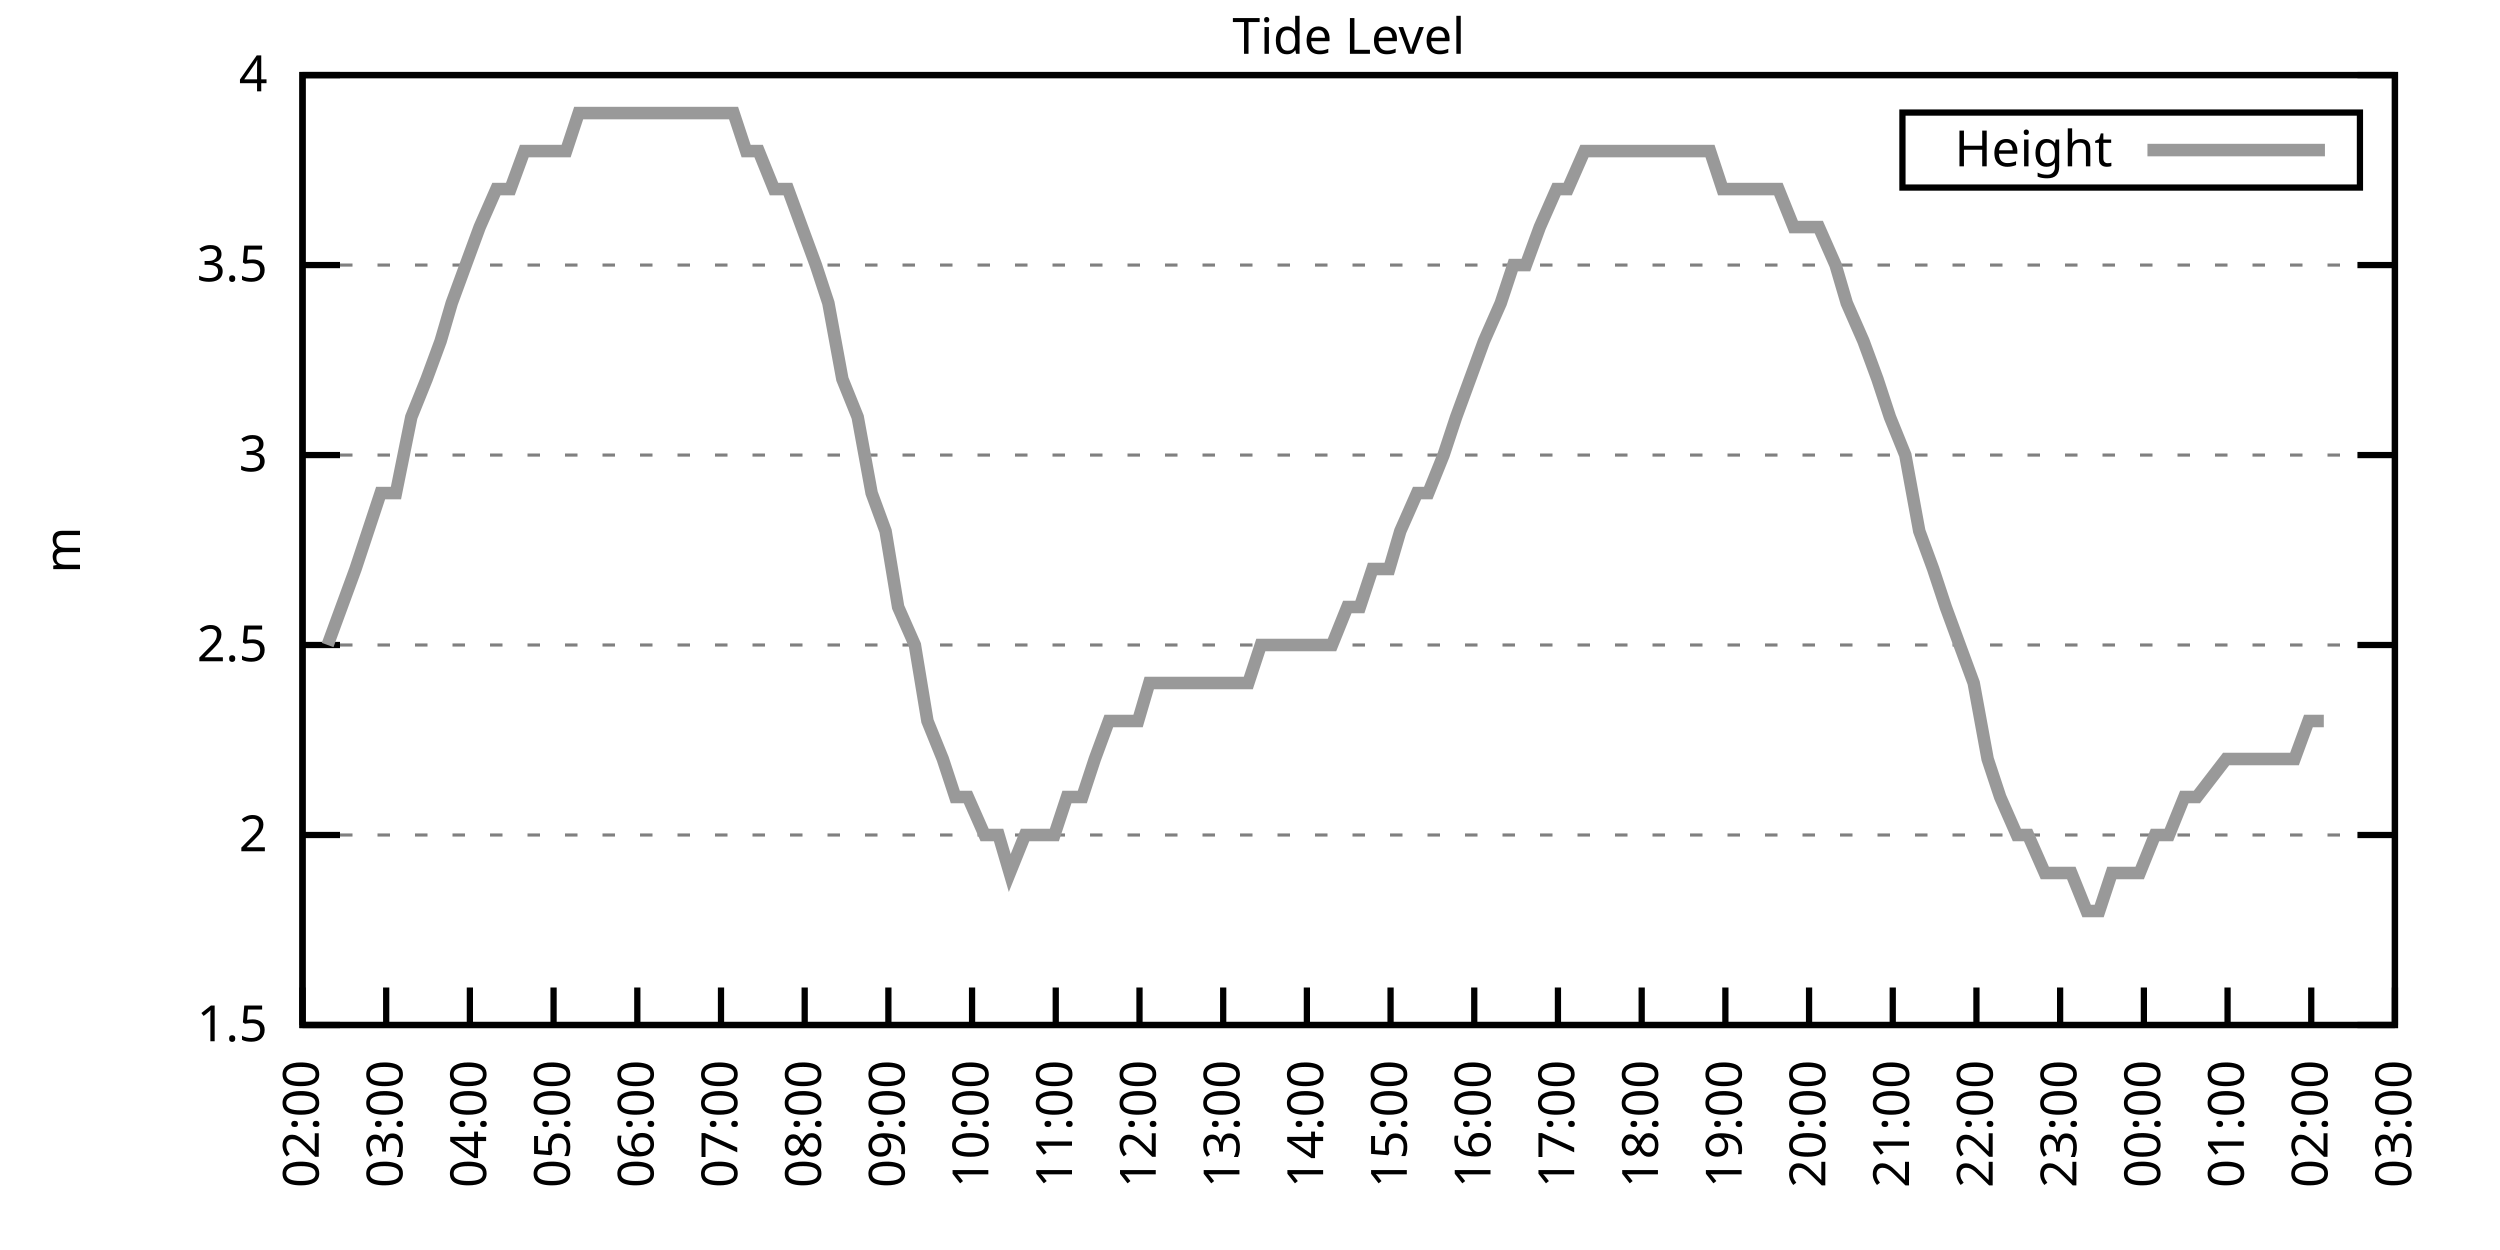
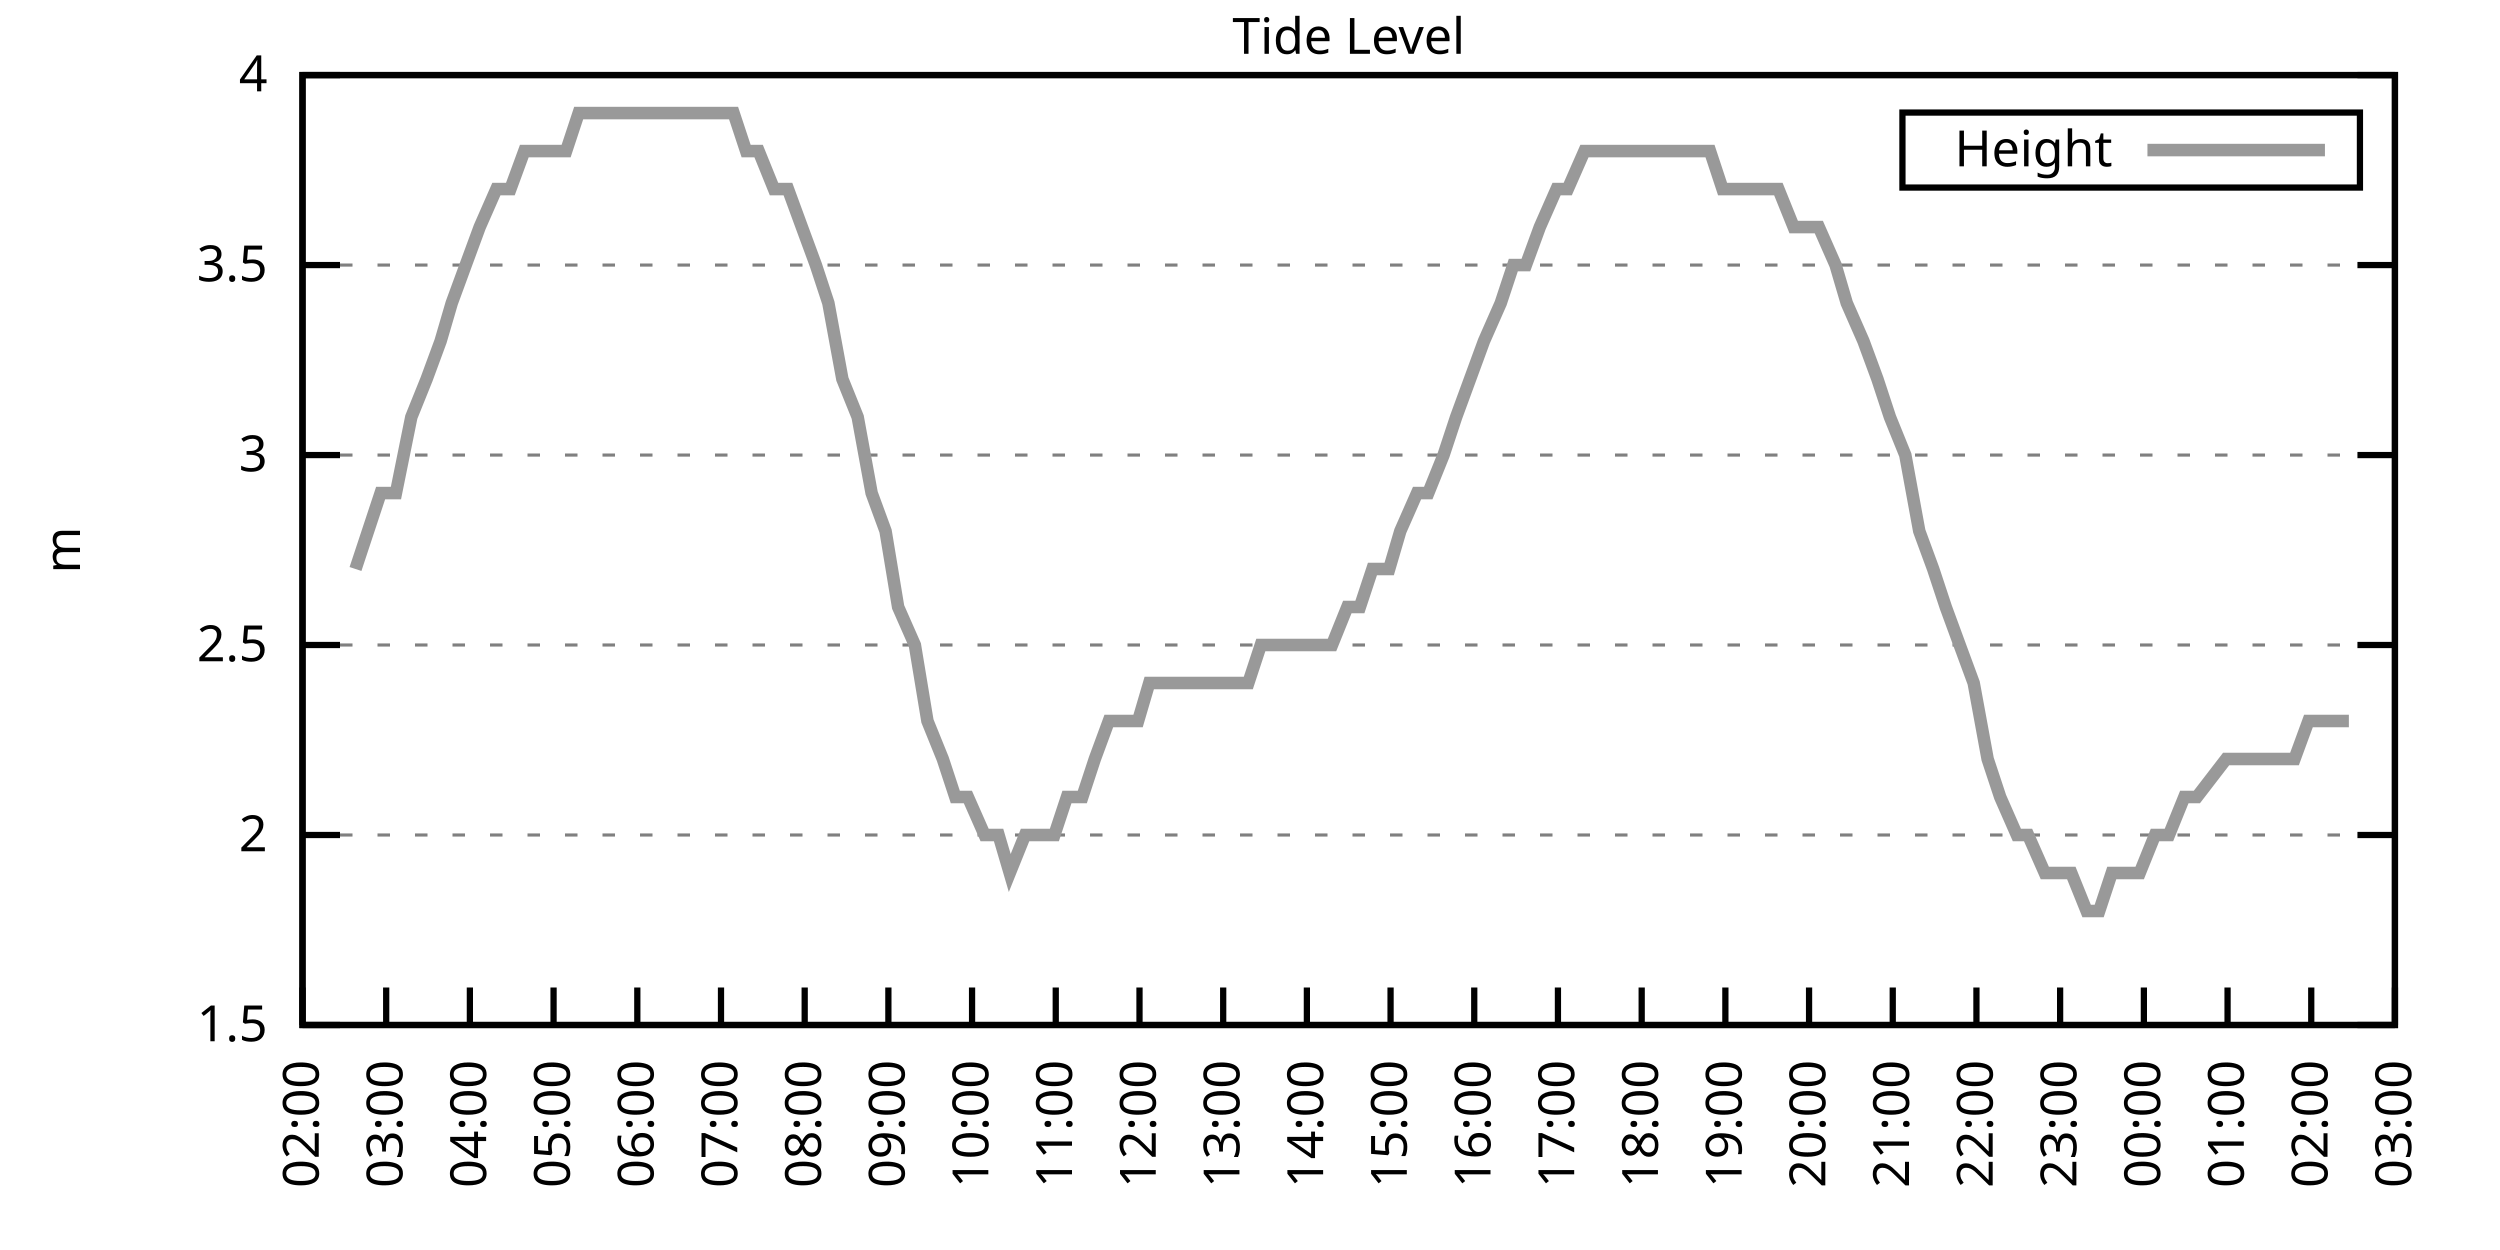
<svg xmlns="http://www.w3.org/2000/svg" xmlns:xlink="http://www.w3.org/1999/xlink" width="400" height="200" viewBox="0 0 400 200">
  <g id="gnuplot_canvas">
    <rect x="0" y="0" width="400" height="200" fill="none" />
    <defs>
      <circle id="gpDot" r="0.5" stroke-width="0.5" stroke="currentColor" />
      <path id="gpPt0" stroke-width="0.333" stroke="currentColor" d="M-1,0 h2 M0,-1 v2" />
      <path id="gpPt1" stroke-width="0.333" stroke="currentColor" d="M-1,-1 L1,1 M1,-1 L-1,1" />
      <path id="gpPt2" stroke-width="0.333" stroke="currentColor" d="M-1,0 L1,0 M0,-1 L0,1 M-1,-1 L1,1 M-1,1 L1,-1" />
      <rect id="gpPt3" stroke-width="0.333" stroke="currentColor" x="-1" y="-1" width="2" height="2" />
      <rect id="gpPt4" stroke-width="0.333" stroke="currentColor" fill="currentColor" x="-1" y="-1" width="2" height="2" />
      <circle id="gpPt5" stroke-width="0.333" stroke="currentColor" cx="0" cy="0" r="1" />
      <use xlink:href="#gpPt5" id="gpPt6" fill="currentColor" stroke="none" />
      <path id="gpPt7" stroke-width="0.333" stroke="currentColor" d="M0,-1.33 L-1.33,0.67 L1.33,0.67 z" />
      <use xlink:href="#gpPt7" id="gpPt8" fill="currentColor" stroke="none" />
      <use xlink:href="#gpPt7" id="gpPt9" stroke="currentColor" transform="rotate(180)" />
      <use xlink:href="#gpPt9" id="gpPt10" fill="currentColor" stroke="none" />
      <use xlink:href="#gpPt3" id="gpPt11" stroke="currentColor" transform="rotate(45)" />
      <use xlink:href="#gpPt11" id="gpPt12" fill="currentColor" stroke="none" />
      <path id="gpPt13" stroke-width="0.333" stroke="currentColor" d="M0,1.330 L1.265,0.411 L0.782,-1.067 L-0.782,-1.076 L-1.265,0.411 z" />
      <use xlink:href="#gpPt13" id="gpPt14" fill="currentColor" stroke="none" />
      <filter id="textbox" filterUnits="objectBoundingBox" x="0" y="0" height="1" width="1">
        <feFlood flood-color="white" flood-opacity="1" result="bgnd" />
        <feComposite in="SourceGraphic" in2="bgnd" operator="atop" />
      </filter>
      <filter id="greybox" filterUnits="objectBoundingBox" x="0" y="0" height="1" width="1">
        <feFlood flood-color="lightgrey" flood-opacity="1" result="grey" />
        <feComposite in="SourceGraphic" in2="grey" operator="atop" />
      </filter>
    </defs>
    <g fill="none" color="white" stroke="currentColor" stroke-width="1.00" stroke-linecap="butt" stroke-linejoin="miter">
</g>
    <g fill="none" color="black" stroke="currentColor" stroke-width="1.00" stroke-linecap="butt" stroke-linejoin="miter">
      <g stroke="none" shape-rendering="crispEdges">
        <polygon fill="rgb(255, 255, 255)" points="48.40,164.00 383.18,164.00 383.18,12.02 48.40,12.02 " />
      </g>
    </g>
    <g fill="none" color="black" stroke="currentColor" stroke-width="1.00" stroke-linecap="butt" stroke-linejoin="miter">
</g>
    <g fill="none" color="black" stroke="black" stroke-width="0.50" stroke-linecap="butt" stroke-linejoin="miter">
</g>
    <g fill="none" color="gray" stroke="currentColor" stroke-width="0.50" stroke-linecap="butt" stroke-linejoin="miter">
      <path stroke="gray" stroke-dasharray="2,4" class="gridline" d="M48.40,164.00 L383.19,164.00  " />
    </g>
    <g fill="none" color="gray" stroke="gray" stroke-width="1.00" stroke-linecap="butt" stroke-linejoin="miter">
</g>
    <g fill="none" color="black" stroke="currentColor" stroke-width="1.00" stroke-linecap="butt" stroke-linejoin="miter">
      <path stroke="black" d="M48.40,164.00 L54.40,164.00 M383.19,164.00 L377.19,164.00  " />
      <g transform="translate(42.80,166.60)" stroke="none" fill="black" font-family="Sans" font-size="8.00" text-anchor="end">
        <text>
          <tspan font-family="Sans"> 1.5</tspan>
        </text>
      </g>
    </g>
    <g fill="none" color="black" stroke="currentColor" stroke-width="1.00" stroke-linecap="butt" stroke-linejoin="miter">
</g>
    <g fill="none" color="black" stroke="black" stroke-width="0.50" stroke-linecap="butt" stroke-linejoin="miter">
</g>
    <g fill="none" color="gray" stroke="currentColor" stroke-width="0.50" stroke-linecap="butt" stroke-linejoin="miter">
      <path stroke="gray" stroke-dasharray="2,4" class="gridline" d="M48.40,133.60 L383.19,133.60  " />
    </g>
    <g fill="none" color="gray" stroke="gray" stroke-width="1.00" stroke-linecap="butt" stroke-linejoin="miter">
</g>
    <g fill="none" color="black" stroke="currentColor" stroke-width="1.00" stroke-linecap="butt" stroke-linejoin="miter">
      <path stroke="black" d="M48.40,133.60 L54.40,133.60 M383.19,133.60 L377.19,133.60  " />
      <g transform="translate(42.80,136.20)" stroke="none" fill="black" font-family="Sans" font-size="8.00" text-anchor="end">
        <text>
          <tspan font-family="Sans"> 2</tspan>
        </text>
      </g>
    </g>
    <g fill="none" color="black" stroke="currentColor" stroke-width="1.00" stroke-linecap="butt" stroke-linejoin="miter">
</g>
    <g fill="none" color="black" stroke="black" stroke-width="0.50" stroke-linecap="butt" stroke-linejoin="miter">
</g>
    <g fill="none" color="gray" stroke="currentColor" stroke-width="0.50" stroke-linecap="butt" stroke-linejoin="miter">
      <path stroke="gray" stroke-dasharray="2,4" class="gridline" d="M48.40,103.20 L383.19,103.20  " />
    </g>
    <g fill="none" color="gray" stroke="gray" stroke-width="1.00" stroke-linecap="butt" stroke-linejoin="miter">
</g>
    <g fill="none" color="black" stroke="currentColor" stroke-width="1.00" stroke-linecap="butt" stroke-linejoin="miter">
      <path stroke="black" d="M48.40,103.20 L54.40,103.20 M383.19,103.20 L377.19,103.20  " />
      <g transform="translate(42.80,105.80)" stroke="none" fill="black" font-family="Sans" font-size="8.00" text-anchor="end">
        <text>
          <tspan font-family="Sans"> 2.5</tspan>
        </text>
      </g>
    </g>
    <g fill="none" color="black" stroke="currentColor" stroke-width="1.00" stroke-linecap="butt" stroke-linejoin="miter">
</g>
    <g fill="none" color="black" stroke="black" stroke-width="0.50" stroke-linecap="butt" stroke-linejoin="miter">
</g>
    <g fill="none" color="gray" stroke="currentColor" stroke-width="0.50" stroke-linecap="butt" stroke-linejoin="miter">
      <path stroke="gray" stroke-dasharray="2,4" class="gridline" d="M48.40,72.81 L383.19,72.81  " />
    </g>
    <g fill="none" color="gray" stroke="gray" stroke-width="1.00" stroke-linecap="butt" stroke-linejoin="miter">
</g>
    <g fill="none" color="black" stroke="currentColor" stroke-width="1.00" stroke-linecap="butt" stroke-linejoin="miter">
      <path stroke="black" d="M48.40,72.81 L54.40,72.81 M383.19,72.81 L377.19,72.81  " />
      <g transform="translate(42.80,75.41)" stroke="none" fill="black" font-family="Sans" font-size="8.00" text-anchor="end">
        <text>
          <tspan font-family="Sans"> 3</tspan>
        </text>
      </g>
    </g>
    <g fill="none" color="black" stroke="currentColor" stroke-width="1.00" stroke-linecap="butt" stroke-linejoin="miter">
</g>
    <g fill="none" color="black" stroke="black" stroke-width="0.50" stroke-linecap="butt" stroke-linejoin="miter">
</g>
    <g fill="none" color="gray" stroke="currentColor" stroke-width="0.50" stroke-linecap="butt" stroke-linejoin="miter">
      <path stroke="gray" stroke-dasharray="2,4" class="gridline" d="M48.40,42.41 L383.19,42.41  " />
    </g>
    <g fill="none" color="gray" stroke="gray" stroke-width="1.00" stroke-linecap="butt" stroke-linejoin="miter">
</g>
    <g fill="none" color="black" stroke="currentColor" stroke-width="1.00" stroke-linecap="butt" stroke-linejoin="miter">
      <path stroke="black" d="M48.40,42.41 L54.40,42.41 M383.19,42.41 L377.19,42.41  " />
      <g transform="translate(42.80,45.01)" stroke="none" fill="black" font-family="Sans" font-size="8.00" text-anchor="end">
        <text>
          <tspan font-family="Sans"> 3.5</tspan>
        </text>
      </g>
    </g>
    <g fill="none" color="black" stroke="currentColor" stroke-width="1.00" stroke-linecap="butt" stroke-linejoin="miter">
</g>
    <g fill="none" color="black" stroke="black" stroke-width="0.50" stroke-linecap="butt" stroke-linejoin="miter">
</g>
    <g fill="none" color="gray" stroke="currentColor" stroke-width="0.50" stroke-linecap="butt" stroke-linejoin="miter">
      <path stroke="gray" stroke-dasharray="2,4" class="gridline" d="M48.40,12.01 L383.19,12.01  " />
    </g>
    <g fill="none" color="gray" stroke="gray" stroke-width="1.00" stroke-linecap="butt" stroke-linejoin="miter">
</g>
    <g fill="none" color="black" stroke="currentColor" stroke-width="1.00" stroke-linecap="butt" stroke-linejoin="miter">
      <path stroke="black" d="M48.40,12.01 L54.40,12.01 M383.19,12.01 L377.19,12.01  " />
      <g transform="translate(42.80,14.61)" stroke="none" fill="black" font-family="Sans" font-size="8.00" text-anchor="end">
        <text>
          <tspan font-family="Sans"> 4</tspan>
        </text>
      </g>
    </g>
    <g fill="none" color="black" stroke="currentColor" stroke-width="1.00" stroke-linecap="butt" stroke-linejoin="miter">
      <path stroke="black" d="M48.40,164.00 L48.40,158.00  " />
      <g transform="translate(51.00,169.60) rotate(270.00)" stroke="none" fill="black" font-family="Sans" font-size="8.00" text-anchor="end">
        <text>
          <tspan font-family="Sans">02:00</tspan>
        </text>
      </g>
    </g>
    <g fill="none" color="black" stroke="currentColor" stroke-width="1.00" stroke-linecap="butt" stroke-linejoin="miter">
      <path stroke="black" d="M61.79,164.00 L61.79,158.00  " />
      <g transform="translate(64.39,169.60) rotate(270.00)" stroke="none" fill="black" font-family="Sans" font-size="8.00" text-anchor="end">
        <text>
          <tspan font-family="Sans">03:00</tspan>
        </text>
      </g>
    </g>
    <g fill="none" color="black" stroke="currentColor" stroke-width="1.00" stroke-linecap="butt" stroke-linejoin="miter">
      <path stroke="black" d="M75.18,164.00 L75.18,158.00  " />
      <g transform="translate(77.78,169.60) rotate(270.00)" stroke="none" fill="black" font-family="Sans" font-size="8.00" text-anchor="end">
        <text>
          <tspan font-family="Sans">04:00</tspan>
        </text>
      </g>
    </g>
    <g fill="none" color="black" stroke="currentColor" stroke-width="1.00" stroke-linecap="butt" stroke-linejoin="miter">
      <path stroke="black" d="M88.57,164.00 L88.57,158.00  " />
      <g transform="translate(91.17,169.60) rotate(270.00)" stroke="none" fill="black" font-family="Sans" font-size="8.00" text-anchor="end">
        <text>
          <tspan font-family="Sans">05:00</tspan>
        </text>
      </g>
    </g>
    <g fill="none" color="black" stroke="currentColor" stroke-width="1.00" stroke-linecap="butt" stroke-linejoin="miter">
      <path stroke="black" d="M101.97,164.00 L101.97,158.00  " />
      <g transform="translate(104.57,169.60) rotate(270.00)" stroke="none" fill="black" font-family="Sans" font-size="8.00" text-anchor="end">
        <text>
          <tspan font-family="Sans">06:00</tspan>
        </text>
      </g>
    </g>
    <g fill="none" color="black" stroke="currentColor" stroke-width="1.00" stroke-linecap="butt" stroke-linejoin="miter">
      <path stroke="black" d="M115.36,164.00 L115.36,158.00  " />
      <g transform="translate(117.96,169.60) rotate(270.00)" stroke="none" fill="black" font-family="Sans" font-size="8.00" text-anchor="end">
        <text>
          <tspan font-family="Sans">07:00</tspan>
        </text>
      </g>
    </g>
    <g fill="none" color="black" stroke="currentColor" stroke-width="1.00" stroke-linecap="butt" stroke-linejoin="miter">
      <path stroke="black" d="M128.75,164.00 L128.75,158.00  " />
      <g transform="translate(131.35,169.60) rotate(270.00)" stroke="none" fill="black" font-family="Sans" font-size="8.00" text-anchor="end">
        <text>
          <tspan font-family="Sans">08:00</tspan>
        </text>
      </g>
    </g>
    <g fill="none" color="black" stroke="currentColor" stroke-width="1.00" stroke-linecap="butt" stroke-linejoin="miter">
      <path stroke="black" d="M142.14,164.00 L142.14,158.00  " />
      <g transform="translate(144.74,169.60) rotate(270.00)" stroke="none" fill="black" font-family="Sans" font-size="8.00" text-anchor="end">
        <text>
          <tspan font-family="Sans">09:00</tspan>
        </text>
      </g>
    </g>
    <g fill="none" color="black" stroke="currentColor" stroke-width="1.00" stroke-linecap="butt" stroke-linejoin="miter">
      <path stroke="black" d="M155.53,164.00 L155.53,158.00  " />
      <g transform="translate(158.13,169.60) rotate(270.00)" stroke="none" fill="black" font-family="Sans" font-size="8.00" text-anchor="end">
        <text>
          <tspan font-family="Sans">10:00</tspan>
        </text>
      </g>
    </g>
    <g fill="none" color="black" stroke="currentColor" stroke-width="1.00" stroke-linecap="butt" stroke-linejoin="miter">
      <path stroke="black" d="M168.92,164.00 L168.92,158.00  " />
      <g transform="translate(171.52,169.60) rotate(270.00)" stroke="none" fill="black" font-family="Sans" font-size="8.00" text-anchor="end">
        <text>
          <tspan font-family="Sans">11:00</tspan>
        </text>
      </g>
    </g>
    <g fill="none" color="black" stroke="currentColor" stroke-width="1.00" stroke-linecap="butt" stroke-linejoin="miter">
      <path stroke="black" d="M182.32,164.00 L182.32,158.00  " />
      <g transform="translate(184.92,169.60) rotate(270.00)" stroke="none" fill="black" font-family="Sans" font-size="8.00" text-anchor="end">
        <text>
          <tspan font-family="Sans">12:00</tspan>
        </text>
      </g>
    </g>
    <g fill="none" color="black" stroke="currentColor" stroke-width="1.00" stroke-linecap="butt" stroke-linejoin="miter">
      <path stroke="black" d="M195.71,164.00 L195.71,158.00  " />
      <g transform="translate(198.31,169.60) rotate(270.00)" stroke="none" fill="black" font-family="Sans" font-size="8.00" text-anchor="end">
        <text>
          <tspan font-family="Sans">13:00</tspan>
        </text>
      </g>
    </g>
    <g fill="none" color="black" stroke="currentColor" stroke-width="1.00" stroke-linecap="butt" stroke-linejoin="miter">
      <path stroke="black" d="M209.10,164.00 L209.10,158.00  " />
      <g transform="translate(211.70,169.60) rotate(270.00)" stroke="none" fill="black" font-family="Sans" font-size="8.00" text-anchor="end">
        <text>
          <tspan font-family="Sans">14:00</tspan>
        </text>
      </g>
    </g>
    <g fill="none" color="black" stroke="currentColor" stroke-width="1.00" stroke-linecap="butt" stroke-linejoin="miter">
      <path stroke="black" d="M222.49,164.00 L222.49,158.00  " />
      <g transform="translate(225.09,169.60) rotate(270.00)" stroke="none" fill="black" font-family="Sans" font-size="8.00" text-anchor="end">
        <text>
          <tspan font-family="Sans">15:00</tspan>
        </text>
      </g>
    </g>
    <g fill="none" color="black" stroke="currentColor" stroke-width="1.00" stroke-linecap="butt" stroke-linejoin="miter">
      <path stroke="black" d="M235.88,164.00 L235.88,158.00  " />
      <g transform="translate(238.48,169.60) rotate(270.00)" stroke="none" fill="black" font-family="Sans" font-size="8.00" text-anchor="end">
        <text>
          <tspan font-family="Sans">16:00</tspan>
        </text>
      </g>
    </g>
    <g fill="none" color="black" stroke="currentColor" stroke-width="1.00" stroke-linecap="butt" stroke-linejoin="miter">
      <path stroke="black" d="M249.27,164.00 L249.27,158.00  " />
      <g transform="translate(251.87,169.60) rotate(270.00)" stroke="none" fill="black" font-family="Sans" font-size="8.00" text-anchor="end">
        <text>
          <tspan font-family="Sans">17:00</tspan>
        </text>
      </g>
    </g>
    <g fill="none" color="black" stroke="currentColor" stroke-width="1.00" stroke-linecap="butt" stroke-linejoin="miter">
      <path stroke="black" d="M262.67,164.00 L262.67,158.00  " />
      <g transform="translate(265.27,169.60) rotate(270.00)" stroke="none" fill="black" font-family="Sans" font-size="8.00" text-anchor="end">
        <text>
          <tspan font-family="Sans">18:00</tspan>
        </text>
      </g>
    </g>
    <g fill="none" color="black" stroke="currentColor" stroke-width="1.00" stroke-linecap="butt" stroke-linejoin="miter">
      <path stroke="black" d="M276.06,164.00 L276.06,158.00  " />
      <g transform="translate(278.66,169.60) rotate(270.00)" stroke="none" fill="black" font-family="Sans" font-size="8.00" text-anchor="end">
        <text>
          <tspan font-family="Sans">19:00</tspan>
        </text>
      </g>
    </g>
    <g fill="none" color="black" stroke="currentColor" stroke-width="1.00" stroke-linecap="butt" stroke-linejoin="miter">
      <path stroke="black" d="M289.45,164.00 L289.45,158.00  " />
      <g transform="translate(292.05,169.60) rotate(270.00)" stroke="none" fill="black" font-family="Sans" font-size="8.00" text-anchor="end">
        <text>
          <tspan font-family="Sans">20:00</tspan>
        </text>
      </g>
    </g>
    <g fill="none" color="black" stroke="currentColor" stroke-width="1.00" stroke-linecap="butt" stroke-linejoin="miter">
      <path stroke="black" d="M302.84,164.00 L302.84,158.00  " />
      <g transform="translate(305.44,169.60) rotate(270.00)" stroke="none" fill="black" font-family="Sans" font-size="8.00" text-anchor="end">
        <text>
          <tspan font-family="Sans">21:00</tspan>
        </text>
      </g>
    </g>
    <g fill="none" color="black" stroke="currentColor" stroke-width="1.00" stroke-linecap="butt" stroke-linejoin="miter">
      <path stroke="black" d="M316.23,164.00 L316.23,158.00  " />
      <g transform="translate(318.83,169.60) rotate(270.00)" stroke="none" fill="black" font-family="Sans" font-size="8.00" text-anchor="end">
        <text>
          <tspan font-family="Sans">22:00</tspan>
        </text>
      </g>
    </g>
    <g fill="none" color="black" stroke="currentColor" stroke-width="1.00" stroke-linecap="butt" stroke-linejoin="miter">
      <path stroke="black" d="M329.62,164.00 L329.62,158.00  " />
      <g transform="translate(332.22,169.60) rotate(270.00)" stroke="none" fill="black" font-family="Sans" font-size="8.00" text-anchor="end">
        <text>
          <tspan font-family="Sans">23:00</tspan>
        </text>
      </g>
    </g>
    <g fill="none" color="black" stroke="currentColor" stroke-width="1.00" stroke-linecap="butt" stroke-linejoin="miter">
      <path stroke="black" d="M343.02,164.00 L343.02,158.00  " />
      <g transform="translate(345.62,169.60) rotate(270.00)" stroke="none" fill="black" font-family="Sans" font-size="8.00" text-anchor="end">
        <text>
          <tspan font-family="Sans">00:00</tspan>
        </text>
      </g>
    </g>
    <g fill="none" color="black" stroke="currentColor" stroke-width="1.00" stroke-linecap="butt" stroke-linejoin="miter">
      <path stroke="black" d="M356.41,164.00 L356.41,158.00  " />
      <g transform="translate(359.01,169.60) rotate(270.00)" stroke="none" fill="black" font-family="Sans" font-size="8.00" text-anchor="end">
        <text>
          <tspan font-family="Sans">01:00</tspan>
        </text>
      </g>
    </g>
    <g fill="none" color="black" stroke="currentColor" stroke-width="1.00" stroke-linecap="butt" stroke-linejoin="miter">
      <path stroke="black" d="M369.80,164.00 L369.80,158.00  " />
      <g transform="translate(372.40,169.60) rotate(270.00)" stroke="none" fill="black" font-family="Sans" font-size="8.00" text-anchor="end">
        <text>
          <tspan font-family="Sans">02:00</tspan>
        </text>
      </g>
    </g>
    <g fill="none" color="black" stroke="currentColor" stroke-width="1.00" stroke-linecap="butt" stroke-linejoin="miter">
      <path stroke="black" d="M383.19,164.00 L383.19,158.00  " />
      <g transform="translate(385.79,169.60) rotate(270.00)" stroke="none" fill="black" font-family="Sans" font-size="8.00" text-anchor="end">
        <text>
          <tspan font-family="Sans">03:00</tspan>
        </text>
      </g>
    </g>
    <g fill="none" color="black" stroke="currentColor" stroke-width="1.00" stroke-linecap="butt" stroke-linejoin="miter">
</g>
    <g fill="none" color="black" stroke="currentColor" stroke-width="1.00" stroke-linecap="butt" stroke-linejoin="miter">
      <path stroke="black" d="M48.40,12.01 L48.40,164.00 L383.19,164.00 L383.19,12.01 L48.40,12.01 Z  " />
    </g>
    <g fill="none" color="black" stroke="currentColor" stroke-width="1.00" stroke-linecap="butt" stroke-linejoin="miter">
</g>
    <g fill="none" color="black" stroke="currentColor" stroke-width="1.00" stroke-linecap="butt" stroke-linejoin="miter">
      <path stroke="black" d="M304.39,30.01 L304.39,18.01 L377.59,18.01 L377.59,30.01 L304.39,30.01 Z  " />
    </g>
    <g id="Tide_level_plot_1">
      <g fill="none" color="white" stroke="black" stroke-width="2.00" stroke-linecap="butt" stroke-linejoin="miter">
</g>
      <g fill="none" color="black" stroke="currentColor" stroke-width="2.00" stroke-linecap="butt" stroke-linejoin="miter">
        <g transform="translate(337.99,26.61)" stroke="none" fill="black" font-family="Sans" font-size="8.00" text-anchor="end">
          <text>
            <tspan font-family="Sans">Height</tspan>
          </text>
        </g>
      </g>
      <g fill="none" color="black" stroke="currentColor" stroke-width="2.00" stroke-linecap="butt" stroke-linejoin="miter">
-         <path stroke="rgb(153, 153, 153)" d="M343.59,24.01 L371.99,24.01 M52.42,103.20 L54.65,97.12 L56.88,91.04 L60.90,78.89 L63.35,78.89 L65.81,66.73   L68.26,60.65 L70.50,54.57 L72.28,48.49 L74.51,42.41 L76.75,36.33 L79.42,30.25 L81.66,30.25 L83.89,24.17   L85.45,24.17 L88.13,24.17 L90.58,24.17 L92.59,18.09 L94.82,18.09 L97.28,18.09 L99.51,18.09 L101.30,18.09   L103.98,18.09 L105.98,18.09 L108.22,18.09 L110.67,18.09 L112.68,18.09 L114.69,18.09 L117.37,18.09 L119.38,24.17   L121.38,24.17 L123.84,30.25 L126.07,30.25 L128.30,36.33 L130.54,42.41 L132.54,48.49 L134.78,60.65 L137.23,66.73   L139.46,78.89 L141.69,84.97 L143.70,97.12 L146.38,103.20 L148.39,115.36 L150.85,121.44 L152.85,127.52 L154.86,127.52   L157.54,133.60 L159.77,133.60 L161.56,139.68 L164.01,133.60 L166.25,133.60 L168.70,133.60 L170.71,127.52 L173.17,127.52   L175.17,121.44 L177.41,115.36 L179.64,115.36 L182.09,115.36 L183.88,109.28 L186.56,109.28 L188.34,109.28 L190.57,109.28   L193.25,109.28 L195.48,109.28 L197.49,109.28 L199.73,109.28 L201.73,103.20 L204.41,103.20 L206.42,103.20 L208.43,103.20   L211.11,103.20 L213.12,103.20 L215.57,97.12 L217.58,97.12 L219.59,91.04 L222.27,91.04 L224.05,84.97 L226.73,78.89   L228.52,78.89 L230.97,72.81 L232.98,66.73 L235.21,60.65 L237.44,54.57 L240.12,48.49 L242.13,42.41 L244.14,42.41   L246.37,36.33 L249.05,30.25 L250.84,30.25 L253.51,24.17 L255.52,24.17 L257.98,24.17 L260.21,24.17 L262.22,24.17   L264.45,24.17 L266.68,24.17 L268.92,24.17 L271.15,24.17 L273.60,24.17 L275.61,30.25 L277.84,30.25 L280.30,30.25   L282.31,30.25 L284.54,30.25 L286.99,36.33 L289.23,36.33 L291.01,36.33 L293.69,42.41 L295.48,48.49 L298.15,54.57   L300.39,60.65 L302.39,66.73 L304.85,72.81 L307.08,84.97 L309.31,91.04 L311.32,97.12 L313.55,103.20 L315.79,109.28   L318.02,121.44 L320.03,127.52 L322.70,133.60 L324.49,133.60 L327.17,139.68 L329.40,139.68 L331.41,139.68 L333.86,145.76   L335.87,145.76 L337.88,139.68 L339.89,139.68 L342.35,139.68 L344.80,133.60 L347.03,133.60 L349.49,127.52 L351.50,127.52   L356.18,121.44 L358.19,121.44 L360.42,121.44 L362.88,121.44 L364.89,121.44 L367.12,121.44 L369.35,115.36 L371.81,115.36    " />
+         <path stroke="rgb(153, 153, 153)" d="M343.59,24.01 L371.99,24.01 M56.88,91.04 L60.90,78.89 L63.35,78.89 L65.81,66.73 L68.26,60.65 L70.50,54.57   L72.28,48.49 L74.51,42.41 L76.75,36.33 L79.42,30.25 L81.66,30.25 L83.89,24.17 L85.45,24.17 L88.13,24.17   L90.58,24.17 L92.59,18.09 L94.82,18.09 L97.28,18.09 L99.51,18.09 L101.30,18.09 L103.98,18.09 L105.98,18.09   L108.22,18.09 L110.67,18.09 L112.68,18.09 L114.69,18.09 L117.37,18.09 L119.38,24.17 L121.38,24.17 L123.84,30.25   L126.07,30.25 L128.30,36.33 L130.54,42.41 L132.54,48.49 L134.78,60.65 L137.23,66.73 L139.46,78.89 L141.69,84.97   L143.70,97.12 L146.38,103.20 L148.39,115.36 L150.85,121.44 L152.85,127.52 L154.86,127.52 L157.54,133.60 L159.77,133.60   L161.56,139.68 L164.01,133.60 L166.25,133.60 L168.70,133.60 L170.71,127.52 L173.17,127.52 L175.17,121.44 L177.41,115.36   L179.64,115.36 L182.09,115.36 L183.88,109.28 L186.56,109.28 L188.34,109.28 L190.57,109.28 L193.25,109.28 L195.48,109.28   L197.49,109.28 L199.73,109.28 L201.73,103.20 L204.41,103.20 L206.42,103.20 L208.43,103.20 L211.11,103.20 L213.12,103.20   L215.57,97.12 L217.58,97.12 L219.59,91.04 L222.27,91.04 L224.05,84.97 L226.73,78.89 L228.52,78.89 L230.97,72.81   L232.98,66.73 L235.21,60.65 L237.44,54.57 L240.12,48.49 L242.13,42.41 L244.14,42.41 L246.37,36.33 L249.05,30.25   L250.84,30.25 L253.51,24.17 L255.52,24.17 L257.98,24.17 L260.21,24.17 L262.22,24.17 L264.45,24.17 L266.68,24.17   L268.92,24.17 L271.15,24.17 L273.60,24.17 L275.61,30.25 L277.84,30.25 L280.30,30.25 L282.31,30.25 L284.54,30.25   L286.99,36.33 L289.23,36.33 L291.01,36.33 L293.69,42.41 L295.48,48.49 L298.15,54.57 L300.39,60.65 L302.39,66.73   L304.85,72.81 L307.08,84.97 L309.31,91.04 L311.32,97.12 L313.55,103.20 L315.79,109.28 L318.02,121.44 L320.03,127.52   L322.70,133.60 L324.49,133.60 L327.17,139.68 L329.40,139.68 L331.41,139.68 L333.86,145.76 L335.87,145.76 L337.88,139.68   L339.89,139.68 L342.35,139.68 L344.80,133.60 L347.03,133.60 L349.49,127.52 L351.50,127.52 L356.18,121.44 L358.19,121.44   L360.42,121.44 L362.88,121.44 L364.89,121.44 L367.12,121.44 L369.35,115.36 L371.81,115.36 L373.59,115.36 L375.82,115.36    " />
      </g>
    </g>
    <g fill="none" color="black" stroke="currentColor" stroke-width="2.00" stroke-linecap="butt" stroke-linejoin="miter">
</g>
    <g fill="none" color="black" stroke="black" stroke-width="1.00" stroke-linecap="butt" stroke-linejoin="miter">
</g>
    <g fill="none" color="black" stroke="currentColor" stroke-width="1.00" stroke-linecap="butt" stroke-linejoin="miter">
      <path stroke="black" d="M48.40,12.01 L48.40,164.00 L383.19,164.00 L383.19,12.01 L48.40,12.01 Z  " />
      <g transform="translate(12.80,88.01) rotate(270.00)" stroke="none" fill="black" font-family="Sans" font-size="8.00" text-anchor="middle">
        <text>
          <tspan font-family="Sans">m</tspan>
        </text>
      </g>
    </g>
    <g fill="none" color="black" stroke="currentColor" stroke-width="1.00" stroke-linecap="butt" stroke-linejoin="miter">
</g>
    <g fill="none" color="black" stroke="currentColor" stroke-width="1.00" stroke-linecap="butt" stroke-linejoin="miter">
      <g transform="translate(215.79,8.61)" stroke="none" fill="black" font-family="Sans" font-size="8.00" text-anchor="middle">
        <text>
          <tspan font-family="Sans">Tide Level</tspan>
        </text>
      </g>
    </g>
    <g fill="none" color="black" stroke="currentColor" stroke-width="1.00" stroke-linecap="butt" stroke-linejoin="miter">
</g>
  </g>
</svg>
